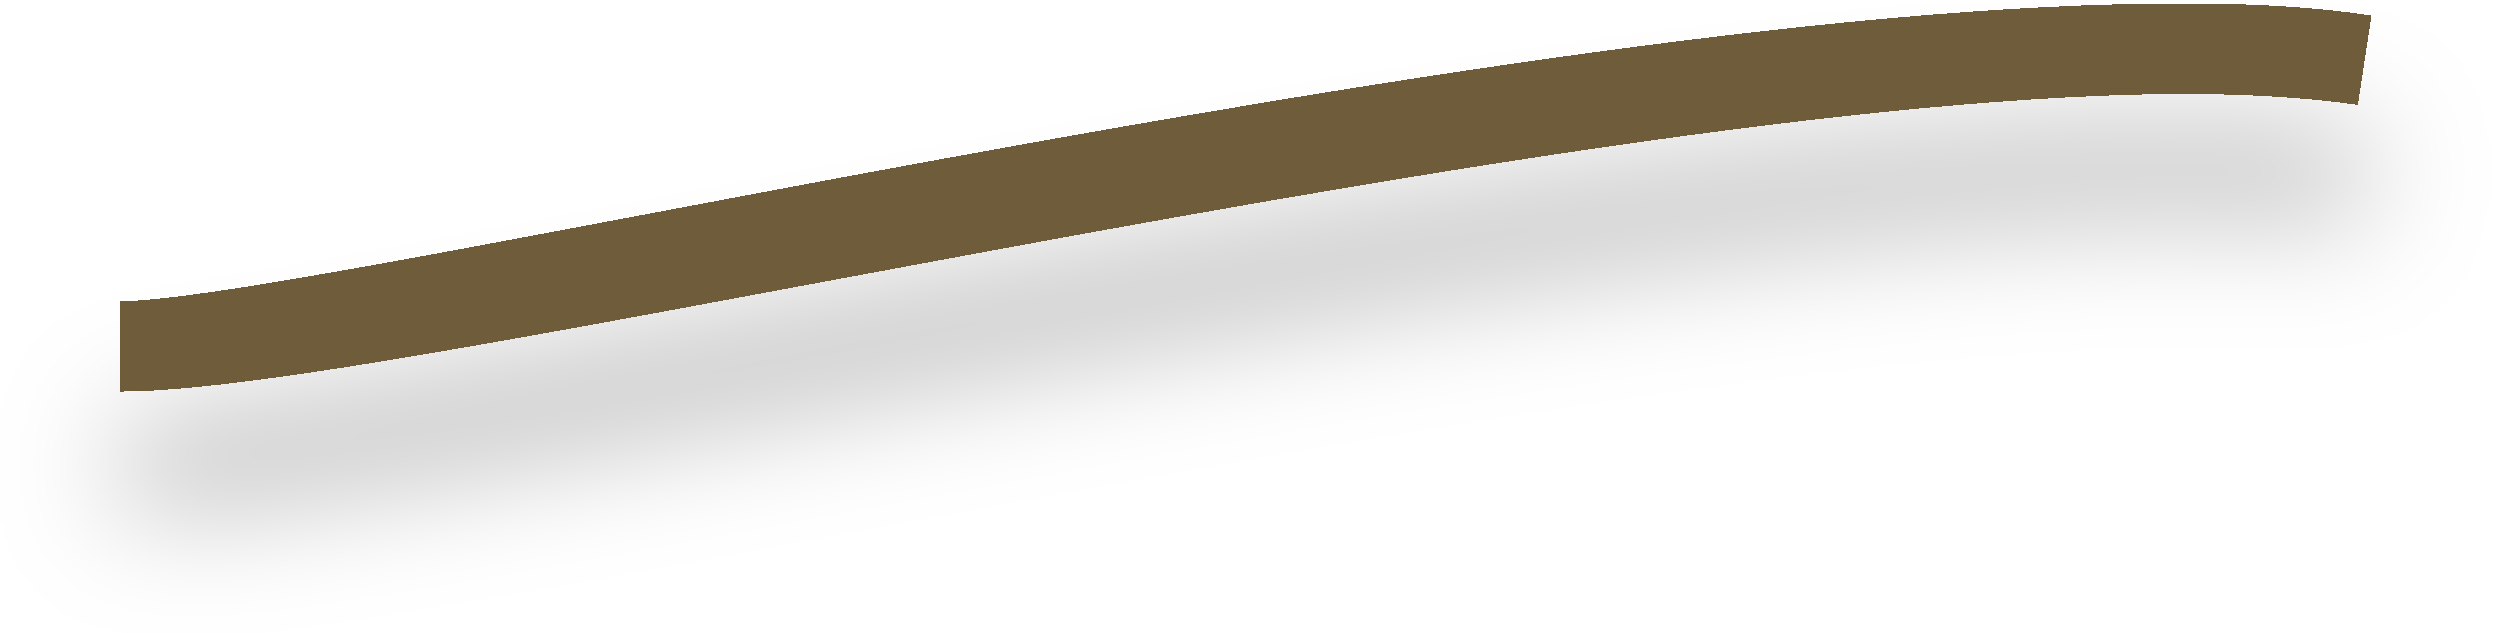
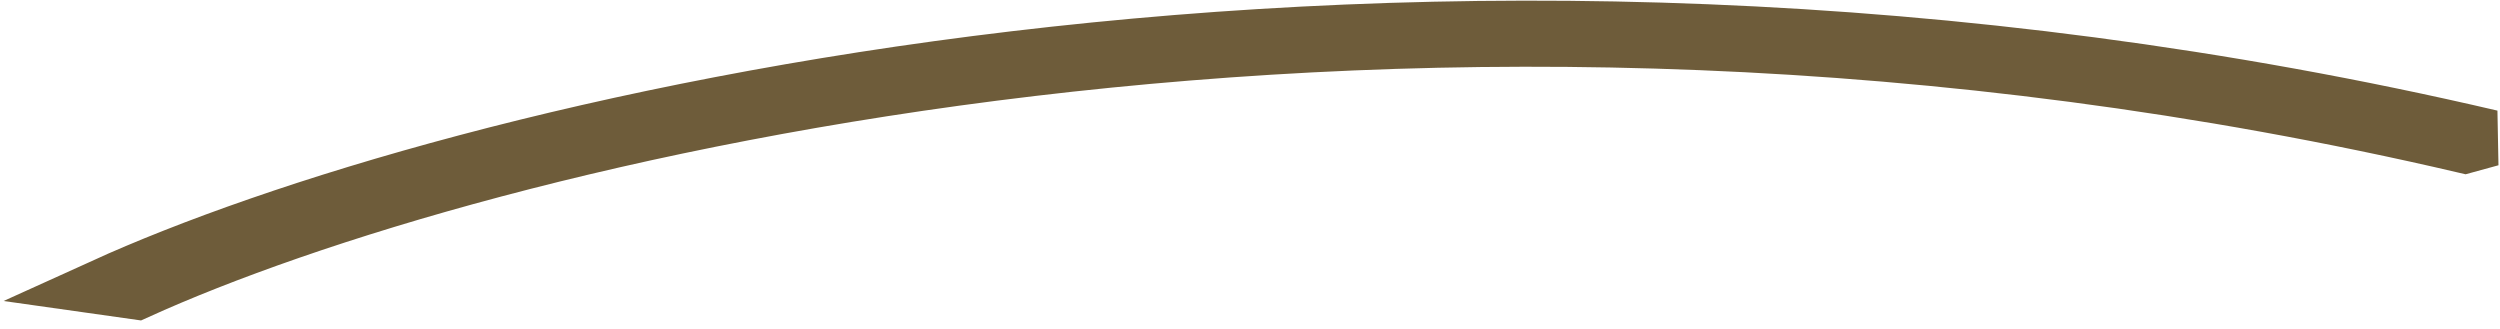
- <svg xmlns="http://www.w3.org/2000/svg" width="83" height="21" viewBox="0 0 83 21" fill="none">
-   <g filter="url(#filter0_d_20005153_5105)">
-     <path d="M4 11.5C11.2 11.5 60.333 -0.667 78.5 2C61.554 -0.667 14.13 11.5 4 11.5Z" stroke="#6E5C3A" stroke-width="3" stroke-miterlimit="10" shape-rendering="crispEdges" />
-   </g>
+ <svg xmlns="http://www.w3.org/2000/svg" width="266" height="35" viewBox="0 0 266 35" fill="none">
+   <path fill-rule="evenodd" clip-rule="evenodd" d="M109.744 7.237C66.334 12.388 32.452 22.882 14.564 31.003L11 30.499C29.125 22.27 63.547 11.578 108.006 6.302C130.276 3.66 155.102 2.373 181.637 3.45C208.17 4.528 236.24 7.963 265.044 14.691L262.28 15.449C233.948 8.831 206.591 5.509 180.998 4.469C155.407 3.43 131.408 4.666 109.744 7.237Z" fill="url(#paint0_linear_20005153_5114)" stroke="#6E5C3A" stroke-width="6" />
  <defs>
-     <filter id="filter0_d_20005153_5105" x="0" y="0.118" width="82.733" height="20.882" filterUnits="userSpaceOnUse" color-interpolation-filters="sRGB">
-       <feFlood flood-opacity="0" result="BackgroundImageFix" />
-       <feColorMatrix in="SourceAlpha" type="matrix" values="0 0 0 0 0 0 0 0 0 0 0 0 0 0 0 0 0 0 127 0" result="hardAlpha" />
-       <feOffset dy="4" />
-       <feGaussianBlur stdDeviation="2" />
-       <feComposite in2="hardAlpha" operator="out" />
-       <feColorMatrix type="matrix" values="0 0 0 0 0 0 0 0 0 0 0 0 0 0 0 0 0 0 0.25 0" />
-       <feBlend mode="normal" in2="BackgroundImageFix" result="effect1_dropShadow_20005153_5105" />
-       <feBlend mode="normal" in="SourceGraphic" in2="effect1_dropShadow_20005153_5105" result="shape" />
-     </filter>
+     <linearGradient id="paint0_linear_20005153_5114" x1="265.043" y1="17.068" x2="11.008" y2="16.925" gradientUnits="userSpaceOnUse">
+       <stop stop-color="#6E5C3A" />
+       <stop offset="0.5" stop-color="#6E5C3A" />
+       <stop offset="1" stop-color="#6E5C3A" />
+     </linearGradient>
  </defs>
</svg>
